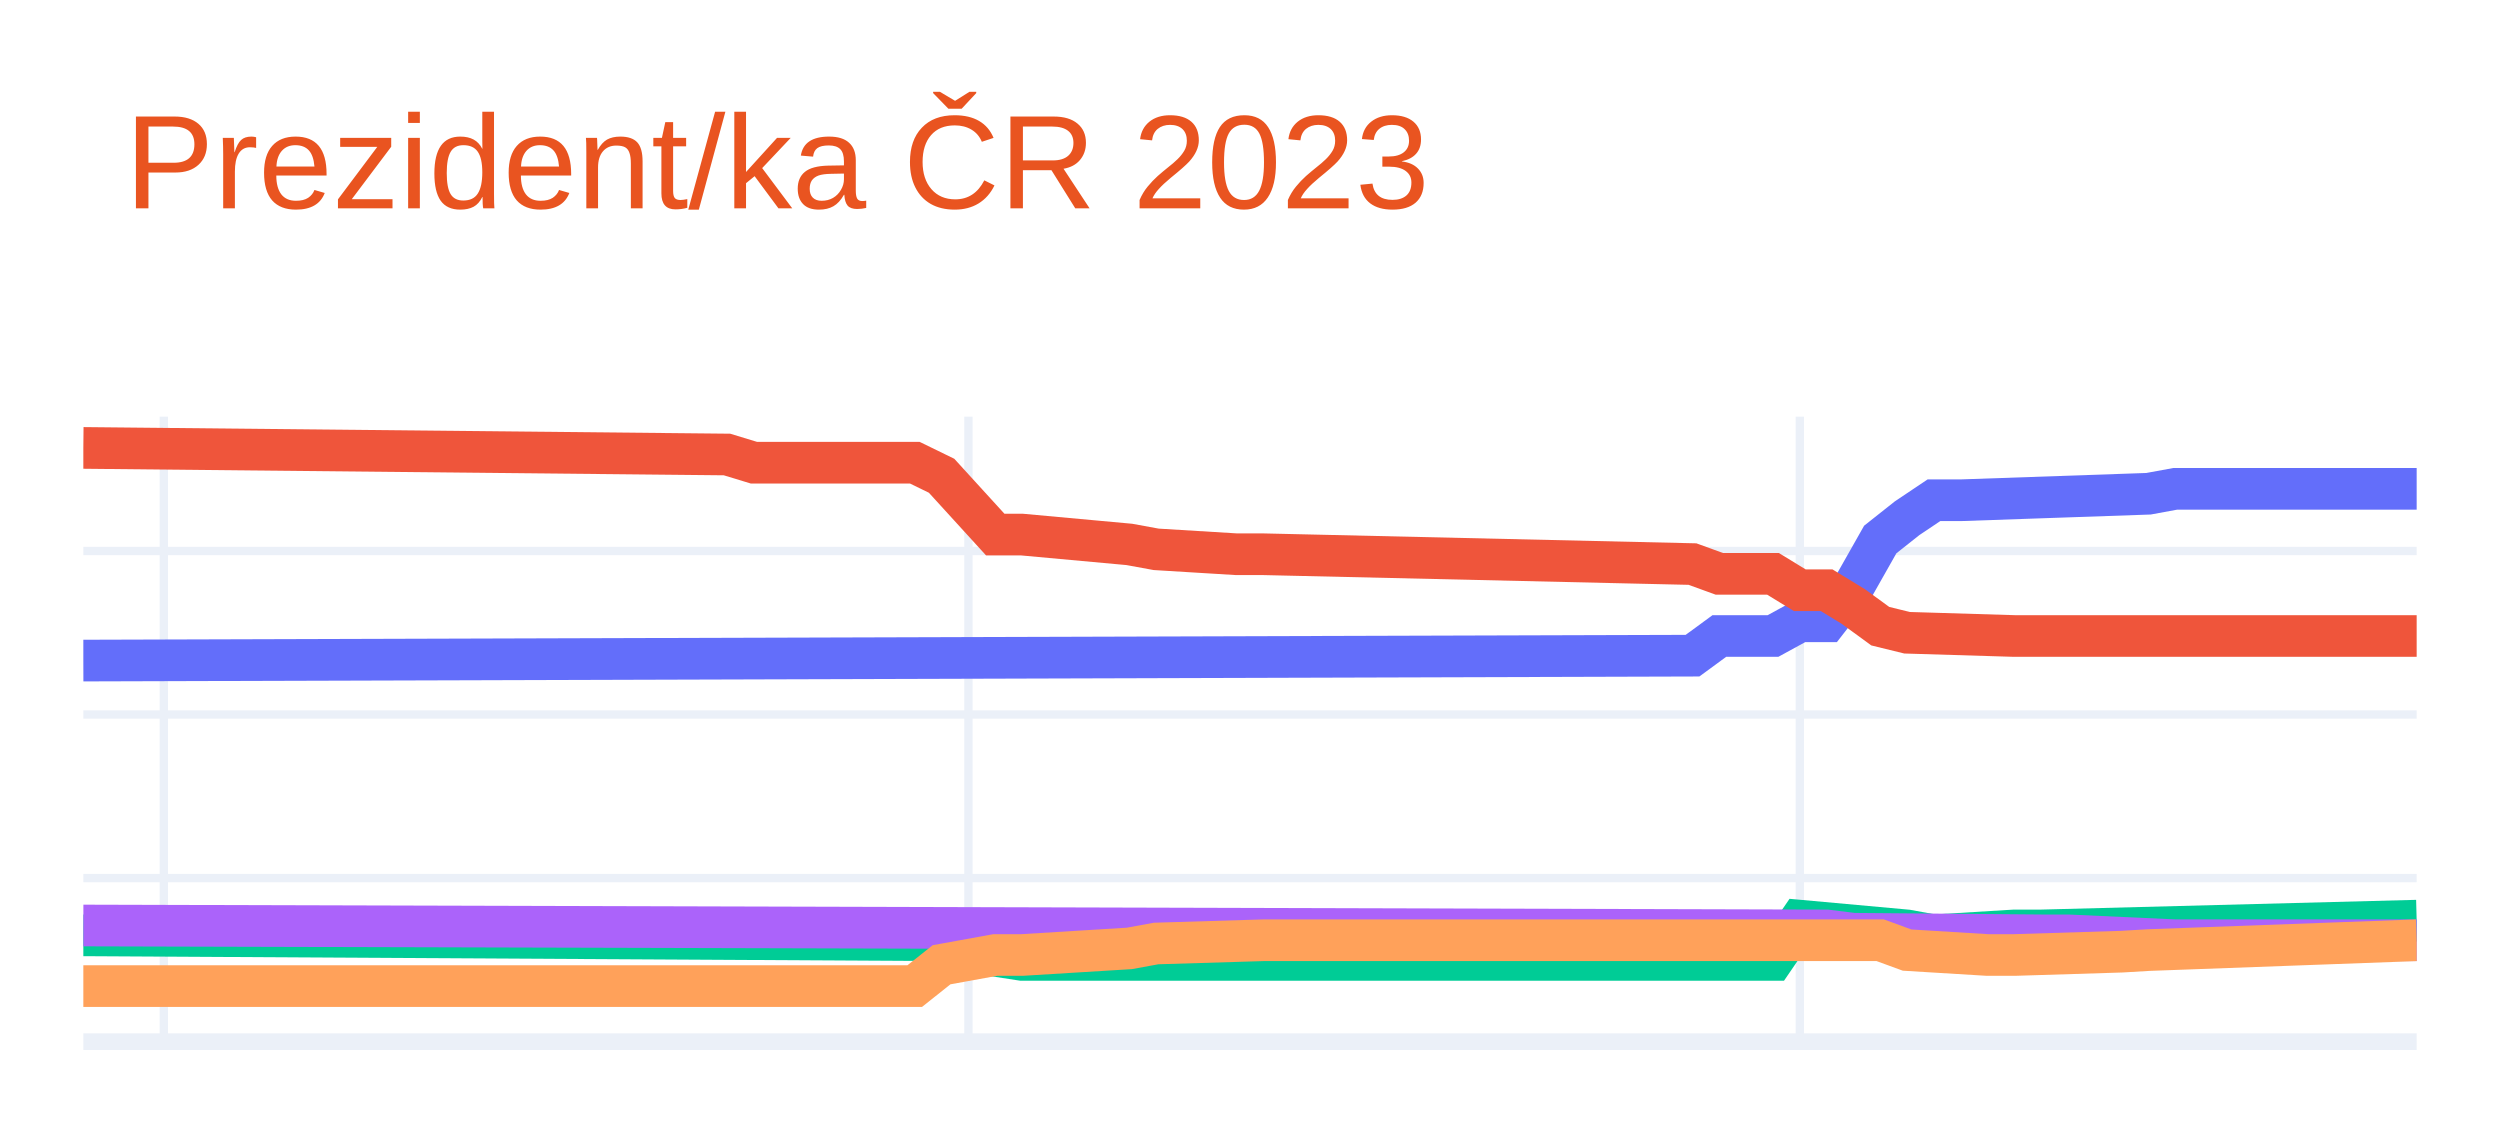
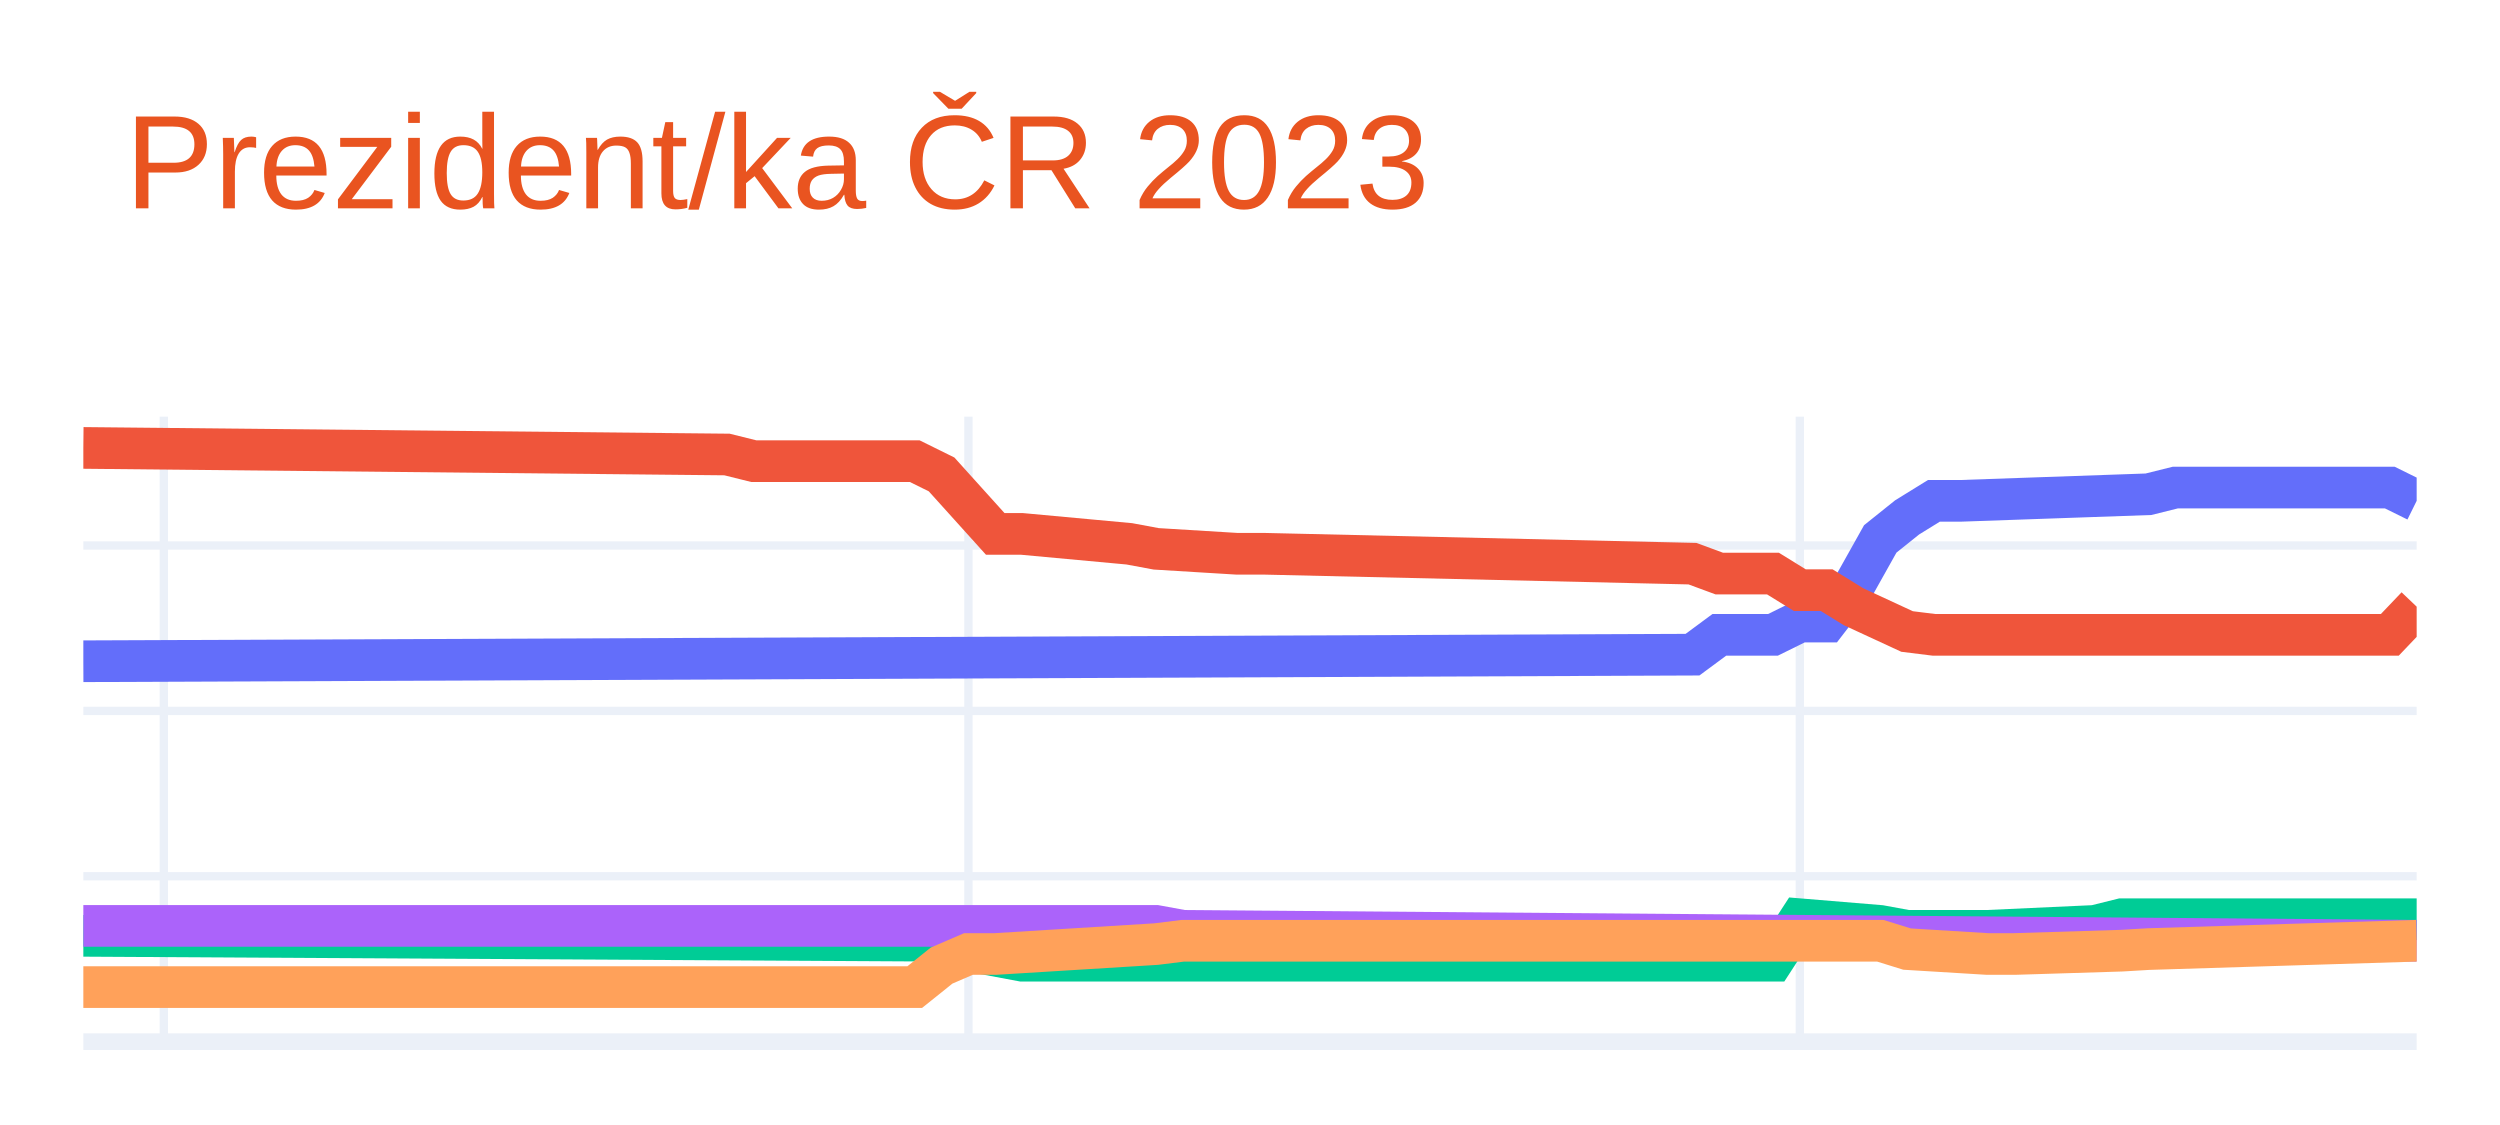
<svg xmlns="http://www.w3.org/2000/svg" class="main-svg" width="300" height="135" style="" viewBox="0 0 300 135">
  <rect x="0" y="0" width="300" height="135" style="fill: rgb(255, 255, 255); fill-opacity: 1;" />
-   <defs id="defs-f6c20b">
+   <defs id="defs-1cb003">
    <g class="clips">
-       <clipPath id="clipf6c20bxyplot" class="plotclip">
+       <clipPath id="clip1cb003xyplot" class="plotclip">
        <rect width="280" height="75" />
      </clipPath>
-       <clipPath class="axesclip" id="clipf6c20bx">
+       <clipPath class="axesclip" id="clip1cb003x">
        <rect x="10" y="0" width="280" height="135" />
      </clipPath>
-       <clipPath class="axesclip" id="clipf6c20by">
+       <clipPath class="axesclip" id="clip1cb003y">
        <rect x="0" y="50" width="300" height="75" />
      </clipPath>
-       <clipPath class="axesclip" id="clipf6c20bxy">
+       <clipPath class="axesclip" id="clip1cb003xy">
        <rect x="10" y="50" width="280" height="75" />
      </clipPath>
    </g>
    <g class="gradients" />
    <g class="patterns" />
  </defs>
  <g class="bglayer" />
  <g class="layer-below">
    <g class="imagelayer" />
    <g class="shapelayer" />
  </g>
  <g class="cartesianlayer">
    <g class="subplot xy">
      <g class="layer-subplot">
        <g class="shapelayer" />
        <g class="imagelayer" />
      </g>
      <g class="minor-gridlayer">
        <g class="x" />
        <g class="y" />
      </g>
      <g class="gridlayer">
        <g class="x">
          <path class="xgrid crisp" transform="translate(19.66,0)" d="M0,50v75" style="stroke: rgb(235, 240, 248); stroke-opacity: 1; stroke-width: 1px;" />
          <path class="xgrid crisp" transform="translate(116.21,0)" d="M0,50v75" style="stroke: rgb(235, 240, 248); stroke-opacity: 1; stroke-width: 1px;" />
          <path class="xgrid crisp" transform="translate(215.98,0)" d="M0,50v75" style="stroke: rgb(235, 240, 248); stroke-opacity: 1; stroke-width: 1px;" />
        </g>
        <g class="y">
-           <path class="ygrid crisp" transform="translate(0,105.37)" d="M10,0h280" style="stroke: rgb(235, 240, 248); stroke-opacity: 1; stroke-width: 1px;" />
-           <path class="ygrid crisp" transform="translate(0,85.74)" d="M10,0h280" style="stroke: rgb(235, 240, 248); stroke-opacity: 1; stroke-width: 1px;" />
-           <path class="ygrid crisp" transform="translate(0,66.12)" d="M10,0h280" style="stroke: rgb(235, 240, 248); stroke-opacity: 1; stroke-width: 1px;" />
+           <path class="ygrid crisp" transform="translate(0,105.15)" d="M10,0h280" style="stroke: rgb(235, 240, 248); stroke-opacity: 1; stroke-width: 1px;" />
+           <path class="ygrid crisp" transform="translate(0,85.31)" d="M10,0h280" style="stroke: rgb(235, 240, 248); stroke-opacity: 1; stroke-width: 1px;" />
+           <path class="ygrid crisp" transform="translate(0,65.46)" d="M10,0h280" style="stroke: rgb(235, 240, 248); stroke-opacity: 1; stroke-width: 1px;" />
        </g>
      </g>
      <g class="zerolinelayer">
        <path class="yzl zl crisp" transform="translate(0,125)" d="M10,0h280" style="stroke: rgb(235, 240, 248); stroke-opacity: 1; stroke-width: 2px;" />
      </g>
      <path class="xlines-below" />
      <path class="ylines-below" />
      <g class="overlines-below" />
      <g class="xaxislayer-below" />
      <g class="yaxislayer-below" />
      <g class="overaxes-below" />
-       <g class="plot" transform="translate(10,50)" clip-path="url(#clipf6c20bxyplot)">
+       <g class="plot" transform="translate(10,50)" clip-path="url(#clip1cb003xyplot)">
        <g class="scatterlayer mlayer">
-           <g class="trace scatter trace72f526" style="stroke-miterlimit: 2; opacity: 1;">
+           <g class="trace scatter tracee1b9a8" style="stroke-miterlimit: 2; opacity: 1;">
            <g class="fills" />
            <g class="errorbars" />
            <g class="lines">
-               <path class="js-line" d="M0,29.27L193.1,28.68L196.32,26.32L202.76,26.32L205.98,24.56L209.2,24.56L212.41,20.43L215.63,14.74L218.85,12.19L222.07,10.03L225.29,10.03L247.82,9.25L251.03,8.66L280,8.66" style="vector-effect: non-scaling-stroke; fill: none; stroke: rgb(99, 110, 250); stroke-opacity: 1; stroke-width: 5px; opacity: 1;" />
+               <path class="js-line" d="M0,29.35L193.1,28.56L196.32,26.18L202.76,26.18L205.98,24.59L209.2,24.59L212.41,20.42L215.63,14.67L218.85,12.09L222.07,10.1L225.29,10.1L247.82,9.31L251.03,8.51L276.78,8.51L280,10.1" style="vector-effect: non-scaling-stroke; fill: none; stroke: rgb(99, 110, 250); stroke-opacity: 1; stroke-width: 5px; opacity: 1;" />
            </g>
            <g class="points" />
            <g class="text" />
          </g>
-           <g class="trace scatter trace238637" style="stroke-miterlimit: 2; opacity: 1;">
+           <g class="trace scatter trace77e2b8" style="stroke-miterlimit: 2; opacity: 1;">
            <g class="fills" />
            <g class="errorbars" />
            <g class="lines">
-               <path class="js-line" d="M0,3.75L77.24,4.54L80.46,5.52L99.77,5.52L102.99,7.09L109.43,14.15L112.64,14.15L125.52,15.33L128.74,15.92L138.39,16.51L141.61,16.51L193.1,17.69L196.32,18.86L202.76,18.86L205.98,20.83L209.2,20.83L212.41,22.79L215.63,25.14L218.85,25.93L231.72,26.32L234.94,26.32L280,26.32" style="vector-effect: non-scaling-stroke; fill: none; stroke: rgb(239, 85, 59); stroke-opacity: 1; stroke-width: 5px; opacity: 1;" />
+               <path class="js-line" d="M0,3.75L77.24,4.54L80.46,5.34L99.77,5.34L102.99,6.93L109.43,14.07L112.64,14.07L125.52,15.26L128.74,15.86L138.39,16.45L141.61,16.45L193.1,17.64L196.32,18.83L202.76,18.83L205.98,20.82L209.2,20.82L212.41,22.8L218.85,25.78L222.07,26.18L276.78,26.18L280,22.8" style="vector-effect: non-scaling-stroke; fill: none; stroke: rgb(239, 85, 59); stroke-opacity: 1; stroke-width: 5px; opacity: 1;" />
            </g>
            <g class="points" />
            <g class="text" />
          </g>
-           <g class="trace scatter traceb625e1" style="stroke-miterlimit: 2; opacity: 1;">
+           <g class="trace scatter trace93957c" style="stroke-miterlimit: 2; opacity: 1;">
            <g class="fills" />
            <g class="errorbars" />
            <g class="lines">
-               <path class="js-line" d="M0,62.24L102.99,62.83L106.21,64.2L112.64,65.19L115.86,65.19L202.76,65.19L205.98,60.48L218.85,61.65L222.07,62.24L231.72,61.65L234.94,61.65L280,60.48" style="vector-effect: non-scaling-stroke; fill: none; stroke: rgb(0, 204, 150); stroke-opacity: 1; stroke-width: 5px; opacity: 1;" />
+               <path class="js-line" d="M0,62.3L102.99,62.89L106.21,64.08L112.64,65.28L115.86,65.28L202.76,65.28L205.98,60.31L215.63,61.11L218.85,61.7L225.29,61.7L228.51,61.7L241.38,61.11L244.6,60.31L280,60.31" style="vector-effect: non-scaling-stroke; fill: none; stroke: rgb(0, 204, 150); stroke-opacity: 1; stroke-width: 5px; opacity: 1;" />
            </g>
            <g class="points" />
            <g class="text" />
          </g>
-           <g class="trace scatter traceb6bd43" style="stroke-miterlimit: 2; opacity: 1;">
+           <g class="trace scatter trace92e6ee" style="stroke-miterlimit: 2; opacity: 1;">
            <g class="fills" />
            <g class="errorbars" />
            <g class="lines">
-               <path class="js-line" d="M0,61.06L209.2,61.65L212.41,62.05L234.94,62.24L238.16,62.24L251.03,62.83L254.25,62.83L280,62.83" style="vector-effect: non-scaling-stroke; fill: none; stroke: rgb(171, 99, 250); stroke-opacity: 1; stroke-width: 5px; opacity: 1;" />
+               <path class="js-line" d="M0,61.11L128.74,61.11L131.95,61.7L280,62.89" style="vector-effect: non-scaling-stroke; fill: none; stroke: rgb(171, 99, 250); stroke-opacity: 1; stroke-width: 5px; opacity: 1;" />
            </g>
            <g class="points" />
            <g class="text" />
          </g>
-           <g class="trace scatter tracec8bffc" style="stroke-miterlimit: 2; opacity: 1;">
+           <g class="trace scatter trace91481b" style="stroke-miterlimit: 2; opacity: 1;">
            <g class="fills" />
            <g class="errorbars" />
            <g class="lines">
-               <path class="js-line" d="M0,68.33L99.77,68.33L102.99,65.77L109.43,64.6L112.64,64.6L125.52,63.81L128.74,63.22L141.61,62.83L144.83,62.83L215.63,62.83L218.85,64.01L228.51,64.6L231.72,64.6L244.6,64.2L247.82,64.01L280,62.83" style="vector-effect: non-scaling-stroke; fill: none; stroke: rgb(255, 161, 90); stroke-opacity: 1; stroke-width: 5px; opacity: 1;" />
+               <path class="js-line" d="M0,68.45L99.77,68.45L102.99,65.87L106.21,64.48L109.43,64.48L128.74,63.29L131.95,62.89L215.63,62.89L218.85,63.89L228.51,64.48L231.72,64.48L244.6,64.08L247.82,63.89L280,62.89" style="vector-effect: non-scaling-stroke; fill: none; stroke: rgb(255, 161, 90); stroke-opacity: 1; stroke-width: 5px; opacity: 1;" />
            </g>
            <g class="points" />
            <g class="text" />
          </g>
        </g>
      </g>
      <g class="overplot" />
      <path class="xlines-above crisp" d="M0,0" style="fill: none;" />
      <path class="ylines-above crisp" d="M0,0" style="fill: none;" />
      <g class="overlines-above" />
      <g class="xaxislayer-above" />
      <g class="yaxislayer-above" />
      <g class="overaxes-above" />
    </g>
  </g>
  <g class="polarlayer" />
  <g class="smithlayer" />
  <g class="ternarylayer" />
  <g class="geolayer" />
  <g class="funnelarealayer" />
  <g class="pielayer" />
  <g class="iciclelayer" />
  <g class="treemaplayer" />
  <g class="sunburstlayer" />
  <g class="glimages" />
-   <defs id="topdefs-f6c20b">
+   <defs id="topdefs-1cb003">
    <g class="clips" />
  </defs>
  <g class="layer-above">
    <g class="imagelayer" />
    <g class="shapelayer" />
  </g>
  <g class="infolayer">
    <g class="g-gtitle">
      <text class="gtitle" x="15" y="25" text-anchor="start" dy="0em" style="font-family: Ubuntu, verdana, arial, sans-serif; font-size: 16px; fill: rgb(233, 84, 32); opacity: 1; font-weight: normal; white-space: pre;">Prezident/ka ČR 2023</text>
    </g>
    <g class="g-xtitle" />
    <g class="g-ytitle" />
  </g>
</svg>
